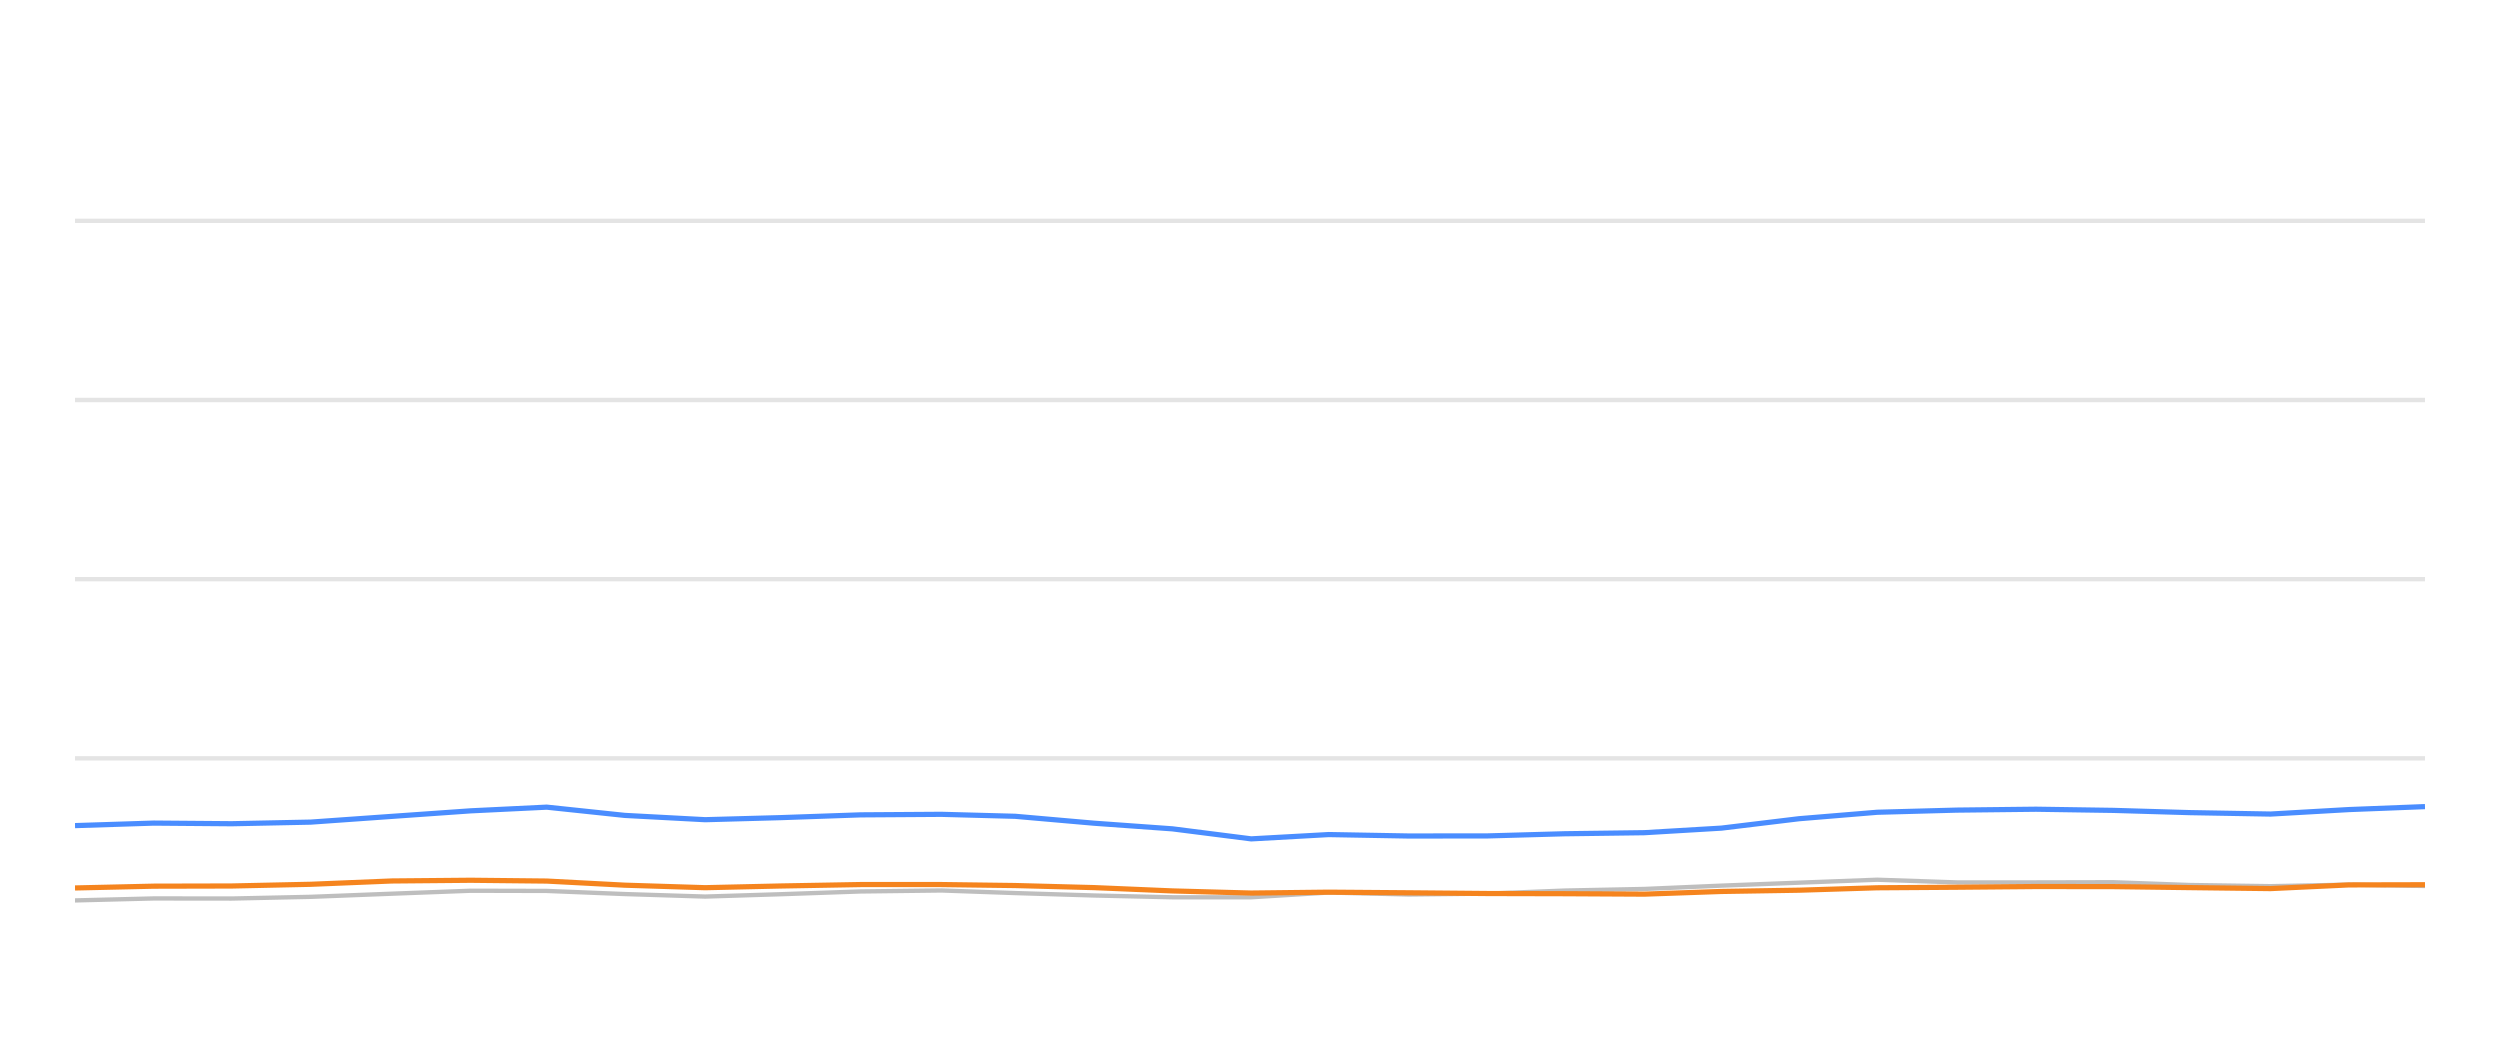
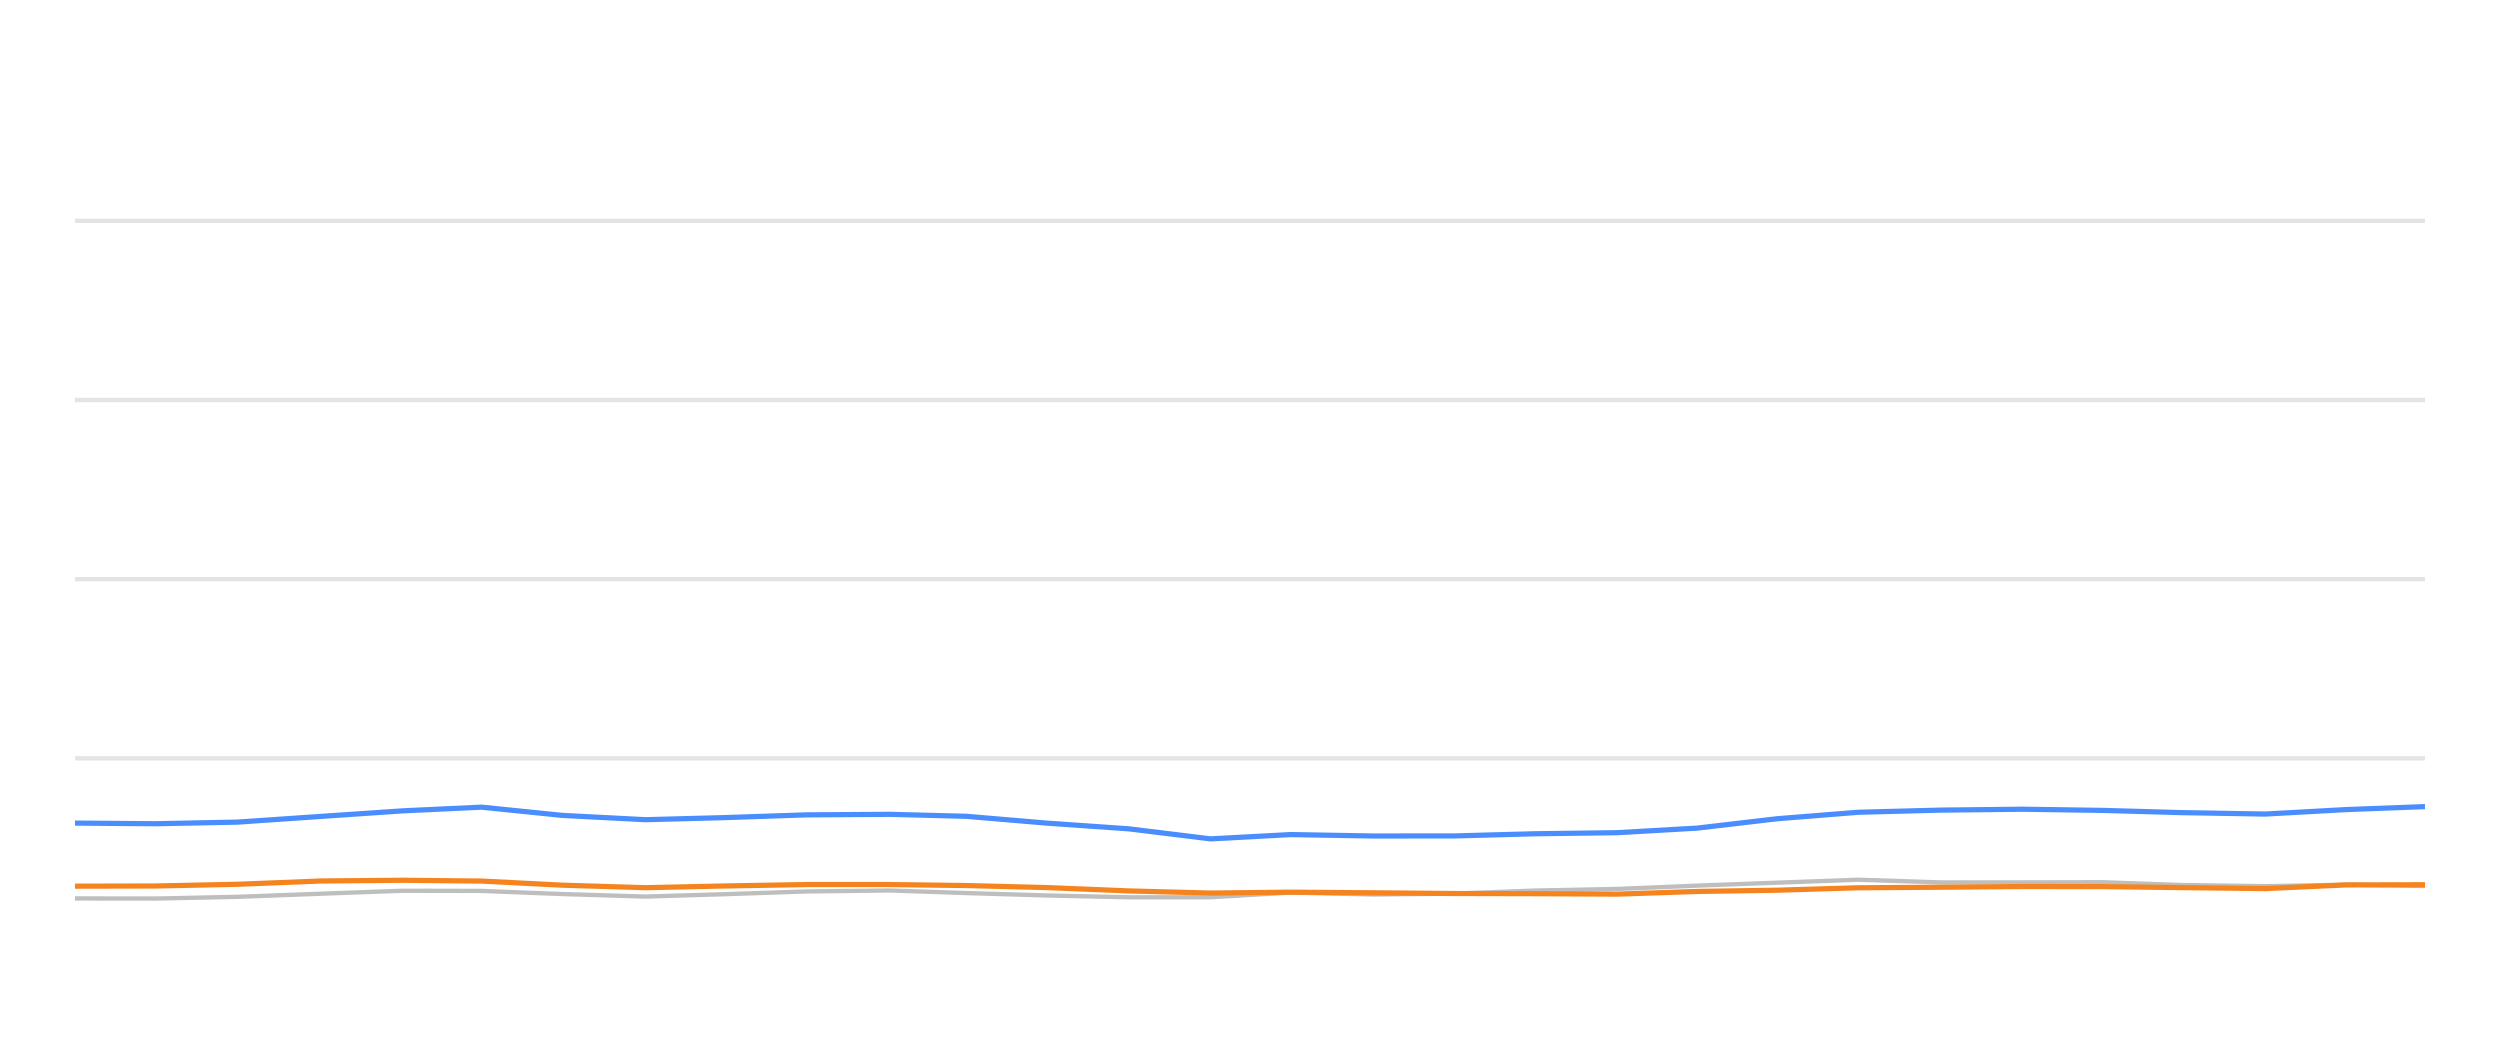
<svg xmlns="http://www.w3.org/2000/svg" width="288pt" height="120pt" viewBox="0 0 288 120" version="1.1">
  <defs>
    <style type="text/css">*{stroke-linejoin: round; stroke-linecap: butt}</style>
  </defs>
  <g id="figure_1">
    <g id="patch_1">
      <path d="M 0 120  L 288 120  L 288 0  L 0 0  L 0 120  z " style="fill: none; opacity: 0" />
    </g>
    <g id="axes_1">
      <g id="patch_2">
        <path d="M 8.64 108  L 279.36 108  L 279.36 4.8  L 8.64 4.8  L 8.64 108  z " style="fill: none" />
      </g>
      <g id="matplotlib.axis_1" />
      <g id="matplotlib.axis_2" />
      <g id="line2d_1">
-         <path d="M 8.64 87.36  L 279.36 87.36  " clip-path="url(#p645f5e713a)" style="fill: none; stroke: #b2b2b2; stroke-opacity: 0.35; stroke-width: 0.5; stroke-linecap: square" />
+         <path d="M 8.64 87.36  L 279.36 87.36  " clip-path="url(#pb4288cfc90)" style="fill: none; stroke: #b2b2b2; stroke-opacity: 0.35; stroke-width: 0.5; stroke-linecap: square" />
      </g>
      <g id="line2d_2">
-         <path d="M 8.64 66.72  L 279.36 66.72  " clip-path="url(#p645f5e713a)" style="fill: none; stroke: #b2b2b2; stroke-opacity: 0.35; stroke-width: 0.5; stroke-linecap: square" />
+         <path d="M 8.64 66.72  L 279.36 66.72  " clip-path="url(#pb4288cfc90)" style="fill: none; stroke: #b2b2b2; stroke-opacity: 0.35; stroke-width: 0.5; stroke-linecap: square" />
      </g>
      <g id="line2d_3">
-         <path d="M 8.64 46.08  L 279.36 46.08  " clip-path="url(#p645f5e713a)" style="fill: none; stroke: #b2b2b2; stroke-opacity: 0.35; stroke-width: 0.5; stroke-linecap: square" />
+         <path d="M 8.64 46.08  L 279.36 46.08  " clip-path="url(#pb4288cfc90)" style="fill: none; stroke: #b2b2b2; stroke-opacity: 0.35; stroke-width: 0.5; stroke-linecap: square" />
      </g>
      <g id="line2d_4">
-         <path d="M 8.64 25.44  L 279.36 25.44  " clip-path="url(#p645f5e713a)" style="fill: none; stroke: #b2b2b2; stroke-opacity: 0.35; stroke-width: 0.5; stroke-linecap: square" />
+         <path d="M 8.64 25.44  L 279.36 25.44  " clip-path="url(#pb4288cfc90)" style="fill: none; stroke: #b2b2b2; stroke-opacity: 0.35; stroke-width: 0.5; stroke-linecap: square" />
      </g>
      <g id="line2d_5">
-         <path d="M 8.64 103.728  L 17.716 103.5  L 26.69 103.511  L 35.796 103.315  L 45.137 102.954  L 54.229 102.613  L 62.981 102.634  L 71.978 102.995  L 81.232 103.284  L 89.91 103.015  L 99.139 102.696  L 108.444 102.582  L 116.944 102.881  L 126.016 103.16  L 135.054 103.366  L 144.141 103.366  L 153.071 102.819  L 162.283 103.046  L 171.389 102.943  L 180.254 102.592  L 189.427 102.407  L 198.309 102.025  L 207.251 101.684  L 216.252 101.344  L 225.425 101.653  L 234.553 101.653  L 243.458 101.633  L 252.252 101.952  L 261.567 102.087  L 270.587 101.911  L 279.36 102.066  " clip-path="url(#p645f5e713a)" style="fill: none; stroke: #bebebe; stroke-width: 0.5; stroke-linecap: round" />
+         <path d="M 8.64 103.5  L 17.926 103.511  L 27.347 103.315  L 37.012 102.954  L 46.42 102.613  L 55.476 102.634  L 64.785 102.995  L 74.359 103.284  L 83.339 103.015  L 92.887 102.696  L 102.515 102.582  L 111.31 102.881  L 120.697 103.16  L 130.049 103.366  L 139.451 103.366  L 148.69 102.819  L 158.222 103.046  L 167.644 102.943  L 176.816 102.592  L 186.307 102.407  L 195.497 102.025  L 204.749 101.684  L 214.063 101.344  L 223.554 101.653  L 232.999 101.653  L 242.212 101.633  L 251.312 101.952  L 260.949 102.087  L 270.282 101.911  L 279.36 102.066  " clip-path="url(#pb4288cfc90)" style="fill: none; stroke: #bebebe; stroke-width: 0.5; stroke-linecap: round" />
      </g>
      <g id="line2d_6">
-         <path d="M 8.64 95.11  L 17.716 94.821  L 26.69 94.894  L 35.796 94.708  L 45.137 94.047  L 54.229 93.408  L 62.981 92.984  L 71.978 93.934  L 81.232 94.429  L 89.91 94.192  L 99.139 93.872  L 108.444 93.81  L 116.944 94.037  L 126.016 94.832  L 135.054 95.482  L 144.141 96.638  L 153.071 96.142  L 162.283 96.307  L 171.389 96.297  L 180.254 96.049  L 189.427 95.926  L 198.309 95.399  L 207.251 94.316  L 216.252 93.573  L 225.425 93.325  L 234.553 93.222  L 243.458 93.356  L 252.252 93.614  L 261.567 93.779  L 270.587 93.263  L 279.36 92.922  " clip-path="url(#p645f5e713a)" style="fill: none; stroke: #4a8dff; stroke-width: 0.6" />
+         <path d="M 8.64 94.821  L 17.926 94.894  L 27.347 94.708  L 37.012 94.047  L 46.42 93.408  L 55.476 92.984  L 64.785 93.934  L 74.359 94.429  L 83.339 94.192  L 92.887 93.872  L 102.515 93.81  L 111.31 94.037  L 120.697 94.832  L 130.049 95.482  L 139.451 96.638  L 148.69 96.142  L 158.222 96.307  L 167.644 96.297  L 176.816 96.049  L 186.307 95.926  L 195.497 95.399  L 204.749 94.316  L 214.063 93.573  L 223.554 93.325  L 232.999 93.222  L 242.212 93.356  L 251.312 93.614  L 260.949 93.779  L 270.282 93.263  L 279.36 92.922  " clip-path="url(#pb4288cfc90)" style="fill: none; stroke: #4a8dff; stroke-width: 0.6" />
      </g>
      <g id="line2d_7">
-         <path d="M 8.64 102.293  L 17.716 102.087  L 26.69 102.066  L 35.796 101.87  L 45.137 101.488  L 54.229 101.406  L 62.981 101.498  L 71.978 101.973  L 81.232 102.262  L 89.91 102.066  L 99.139 101.901  L 108.444 101.901  L 116.944 102.014  L 126.016 102.252  L 135.054 102.634  L 144.141 102.881  L 153.071 102.778  L 162.283 102.85  L 171.389 102.933  L 180.254 102.954  L 189.427 103.005  L 198.309 102.696  L 207.251 102.551  L 216.252 102.272  L 225.425 102.21  L 234.553 102.128  L 243.458 102.138  L 252.252 102.252  L 261.567 102.365  L 270.587 101.942  L 279.36 101.922  " clip-path="url(#p645f5e713a)" style="fill: none; stroke: #f5841e; stroke-width: 0.6" />
+         <path d="M 8.64 102.087  L 17.926 102.066  L 27.347 101.87  L 37.012 101.488  L 46.42 101.406  L 55.476 101.498  L 64.785 101.973  L 74.359 102.262  L 83.339 102.066  L 92.887 101.901  L 102.515 101.901  L 111.31 102.014  L 120.697 102.252  L 130.049 102.634  L 139.451 102.881  L 148.69 102.778  L 158.222 102.85  L 167.644 102.933  L 176.816 102.954  L 186.307 103.005  L 195.497 102.696  L 204.749 102.551  L 214.063 102.272  L 223.554 102.21  L 232.999 102.128  L 242.212 102.138  L 251.312 102.252  L 260.949 102.365  L 270.282 101.942  L 279.36 101.922  " clip-path="url(#pb4288cfc90)" style="fill: none; stroke: #f5841e; stroke-width: 0.6" />
      </g>
    </g>
  </g>
  <defs>
-     <clipPath id="p645f5e713a">
+     <clipPath id="pb4288cfc90">
      <rect x="8.64" y="4.8" width="270.72" height="103.2" />
    </clipPath>
  </defs>
</svg>
